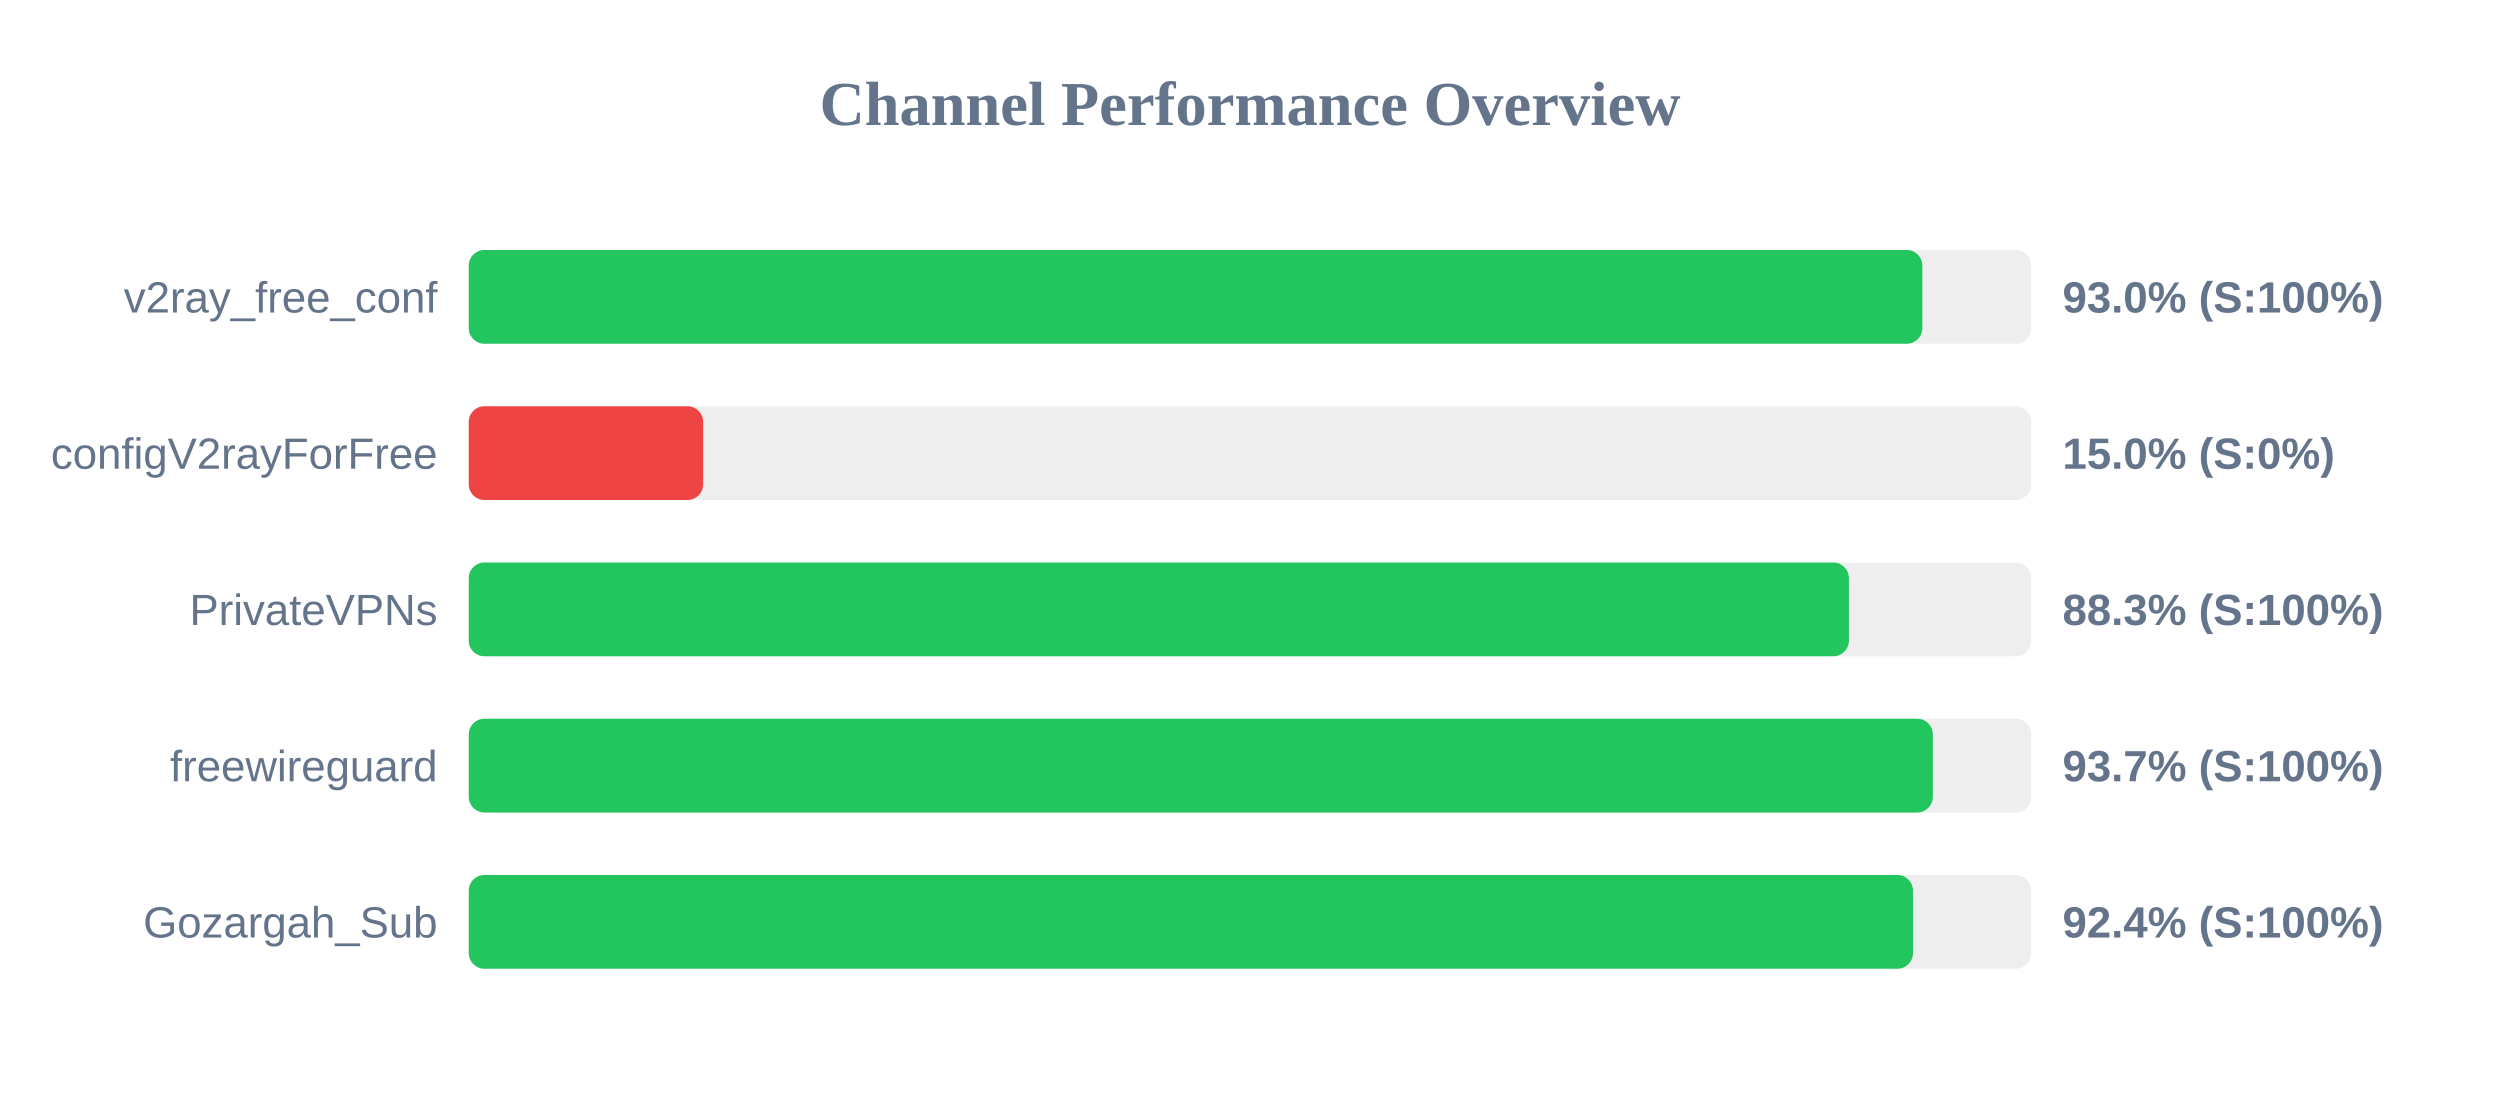
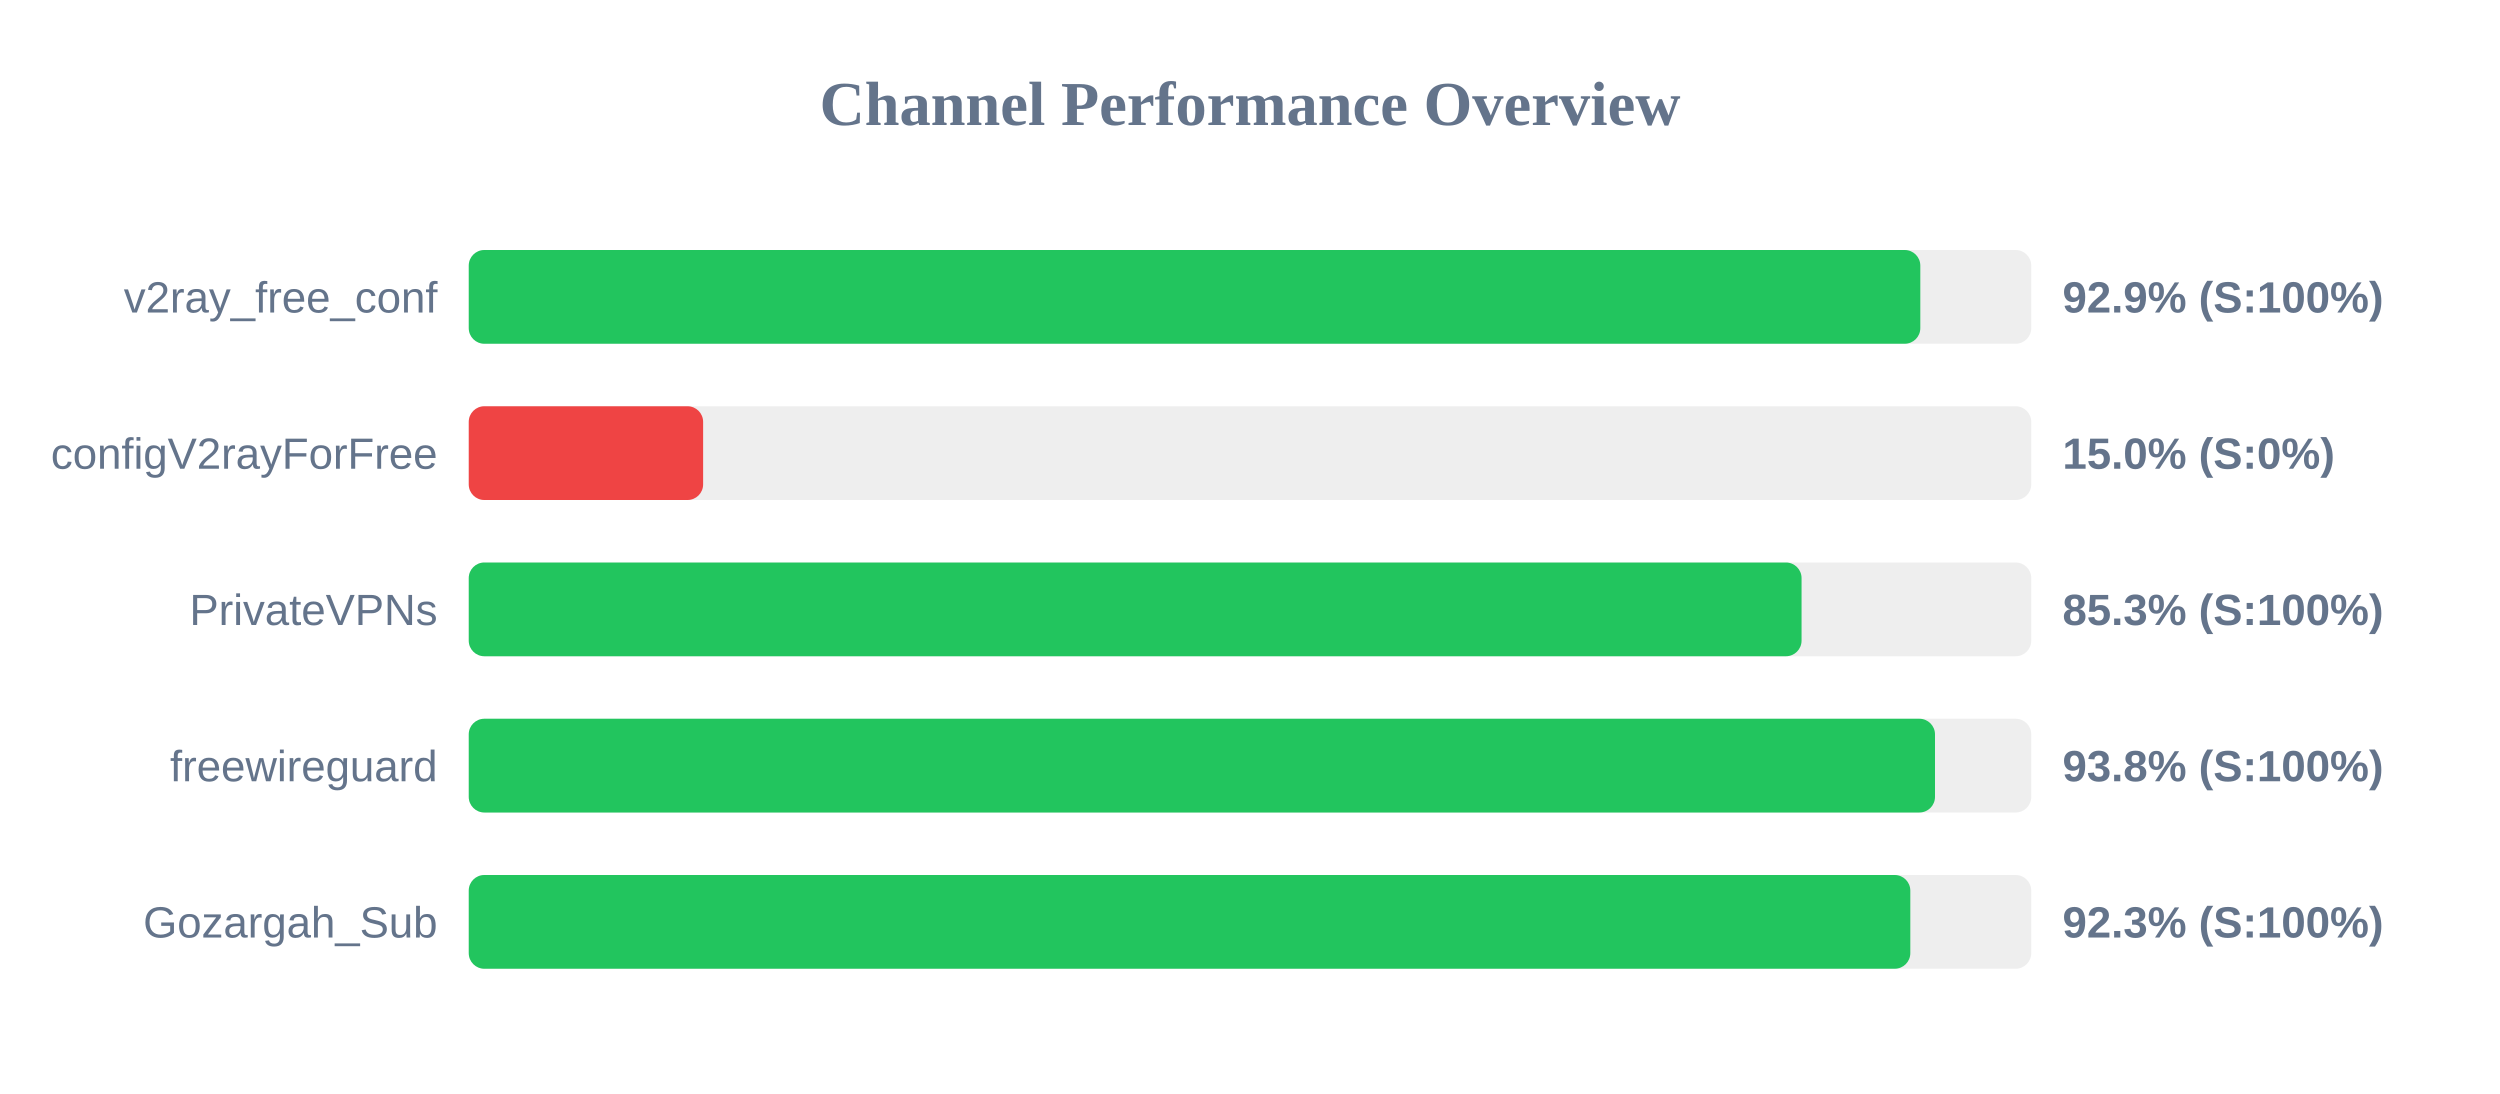
<svg xmlns="http://www.w3.org/2000/svg" width="800" height="350" version="1.1">
  <style>
        .row { font: 14px Arial; fill: #64748b; }
        .score { font: bold 14px Arial; fill: #64748b; }
    </style>
  <text x="400" y="40" text-anchor="middle" font-size="20px" font-weight="bold" fill="#64748b">Channel Performance Overview</text>
  <rect x="150" y="80" width="500" height="30" fill="#eee" rx="5" />
-   <rect x="150" y="80" width="465.15" height="30" fill="#22c55e" rx="5" />
+   <rect x="150" y="80" width="464.5" height="30" fill="#22c55e" rx="5" />
  <text x="140" y="100" text-anchor="end" class="row">v2ray_free_conf</text>
-   <text x="660" y="100" text-anchor="start" class="score">93.0% (S:100%)</text>
+   <text x="660" y="100" text-anchor="start" class="score">92.9% (S:100%)</text>
  <rect x="150" y="130" width="500" height="30" fill="#eee" rx="5" />
  <rect x="150" y="130" width="75.0" height="30" fill="#ef4444" rx="5" />
  <text x="140" y="150" text-anchor="end" class="row">configV2rayForFree</text>
  <text x="660" y="150" text-anchor="start" class="score">15.0% (S:0%)</text>
  <rect x="150" y="180" width="500" height="30" fill="#eee" rx="5" />
-   <rect x="150" y="180" width="441.65" height="30" fill="#22c55e" rx="5" />
+   <rect x="150" y="180" width="426.5" height="30" fill="#22c55e" rx="5" />
  <text x="140" y="200" text-anchor="end" class="row">PrivateVPNs</text>
-   <text x="660" y="200" text-anchor="start" class="score">88.3% (S:100%)</text>
+   <text x="660" y="200" text-anchor="start" class="score">85.3% (S:100%)</text>
  <rect x="150" y="230" width="500" height="30" fill="#eee" rx="5" />
-   <rect x="150" y="230" width="468.5" height="30" fill="#22c55e" rx="5" />
+   <rect x="150" y="230" width="469.2" height="30" fill="#22c55e" rx="5" />
  <text x="140" y="250" text-anchor="end" class="row">freewireguard</text>
-   <text x="660" y="250" text-anchor="start" class="score">93.7% (S:100%)</text>
+   <text x="660" y="250" text-anchor="start" class="score">93.8% (S:100%)</text>
  <rect x="150" y="280" width="500" height="30" fill="#eee" rx="5" />
-   <rect x="150" y="280" width="462.15" height="30" fill="#22c55e" rx="5" />
+   <rect x="150" y="280" width="461.3" height="30" fill="#22c55e" rx="5" />
  <text x="140" y="300" text-anchor="end" class="row">Gozargah_Sub</text>
-   <text x="660" y="300" text-anchor="start" class="score">92.4% (S:100%)</text>
+   <text x="660" y="300" text-anchor="start" class="score">92.3% (S:100%)</text>
</svg>
